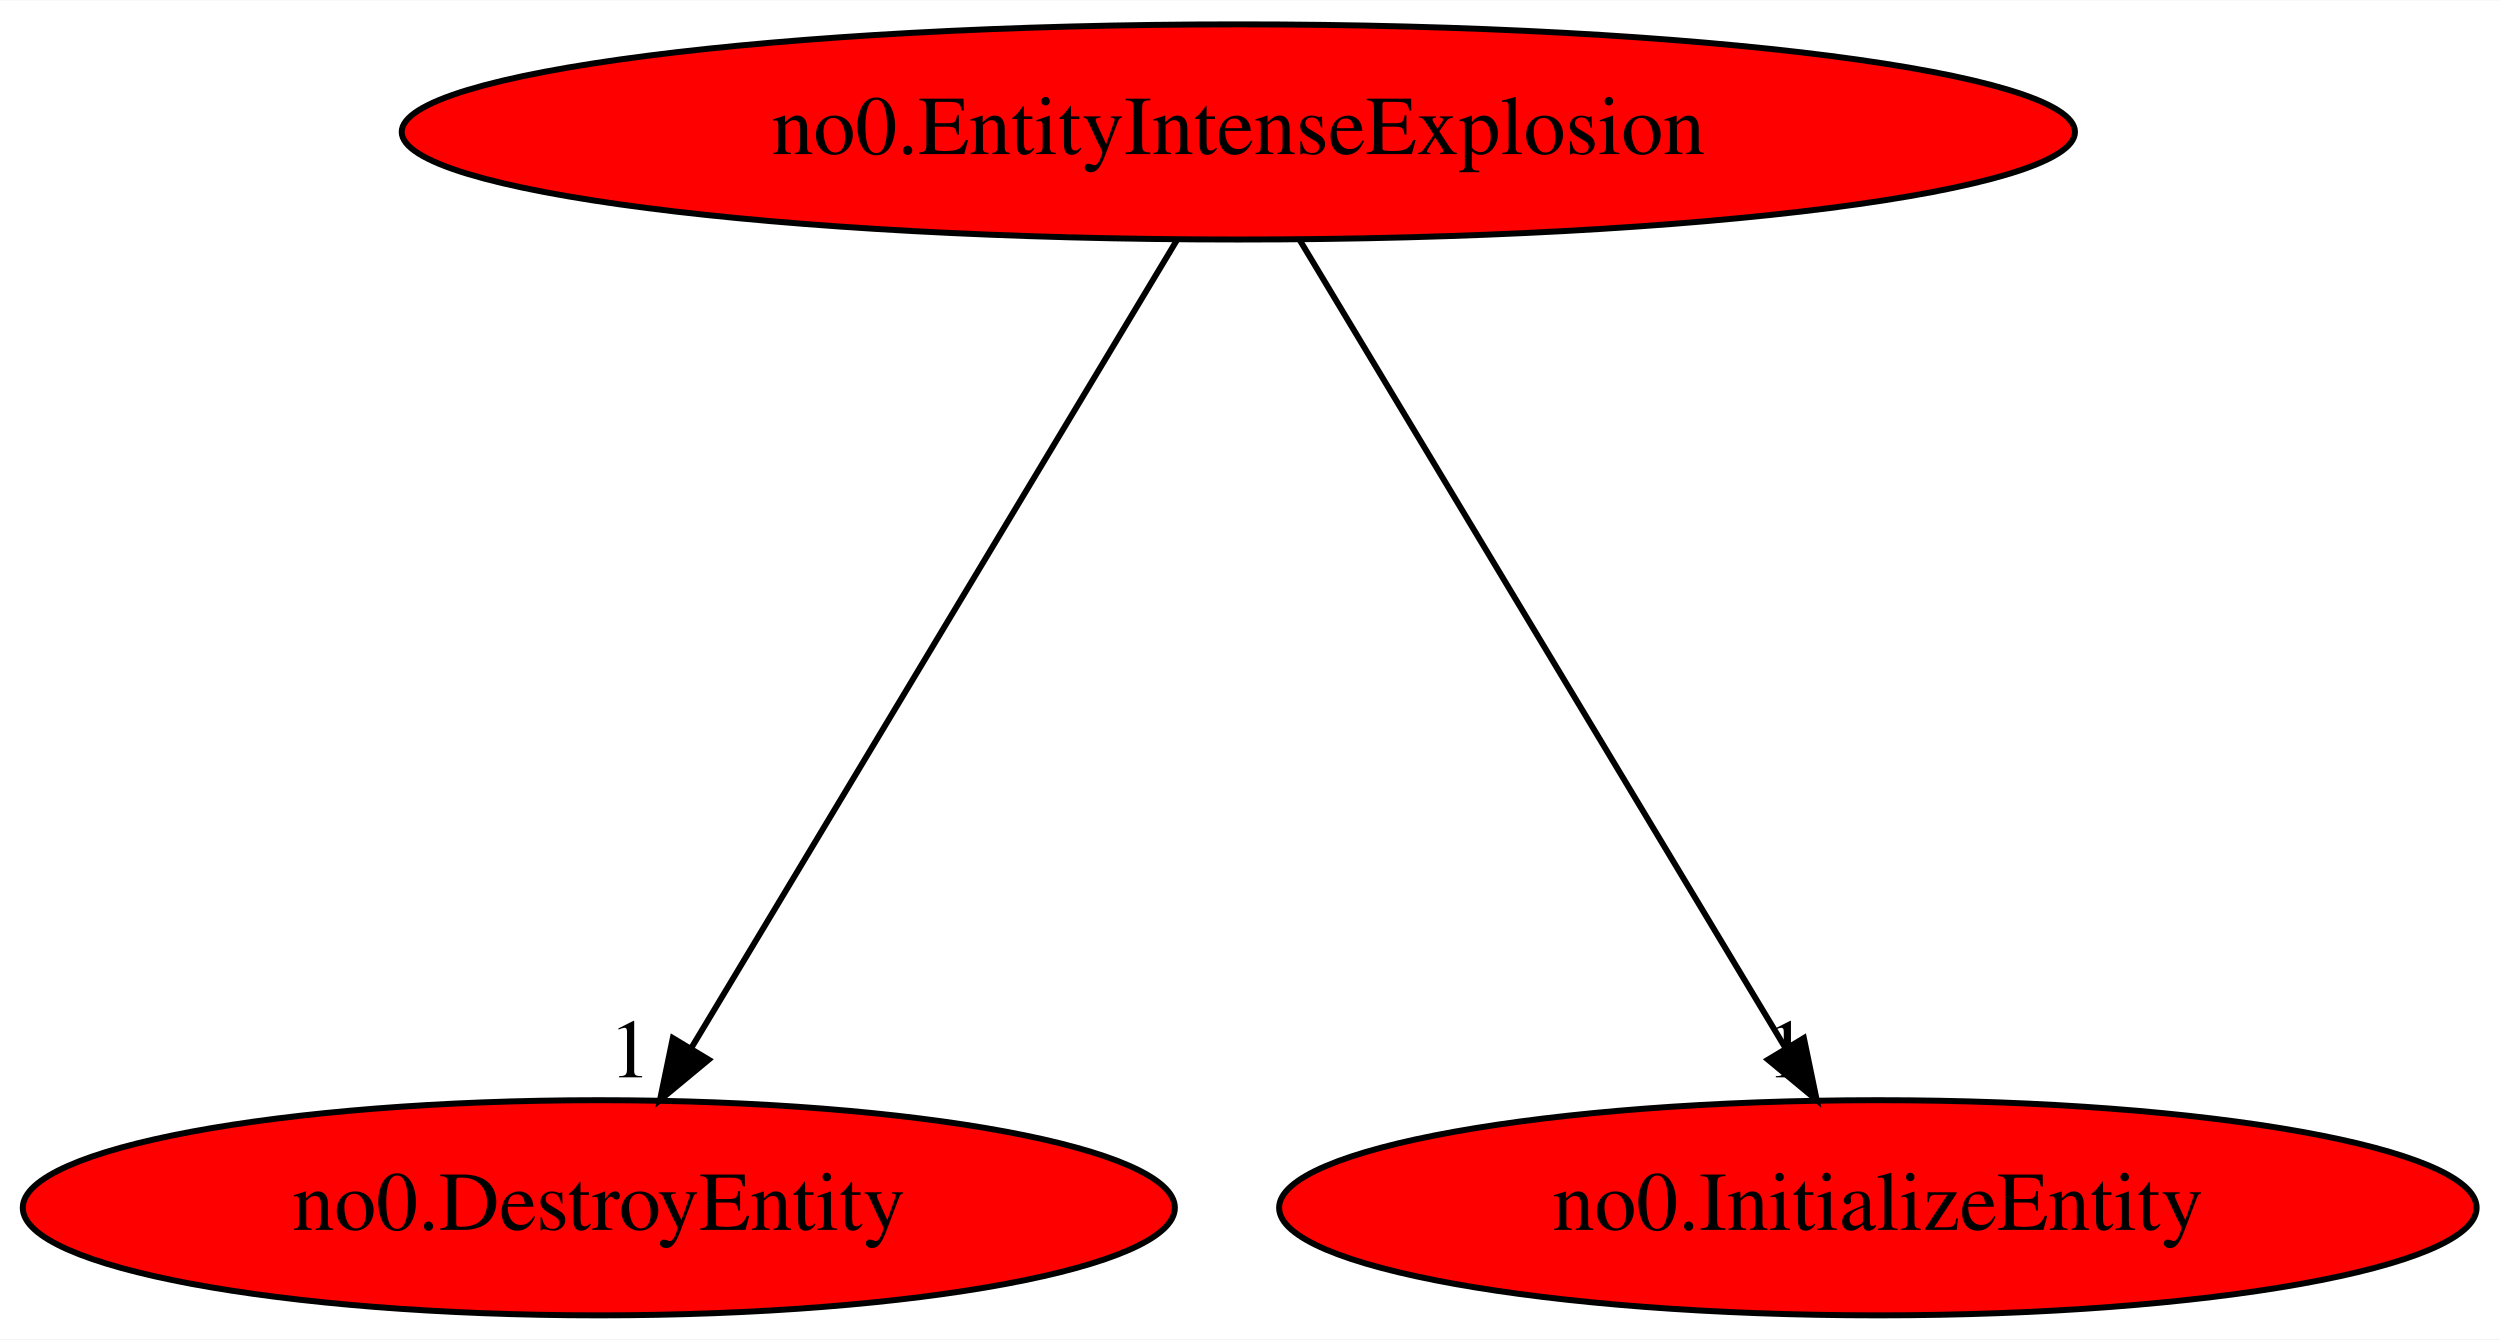
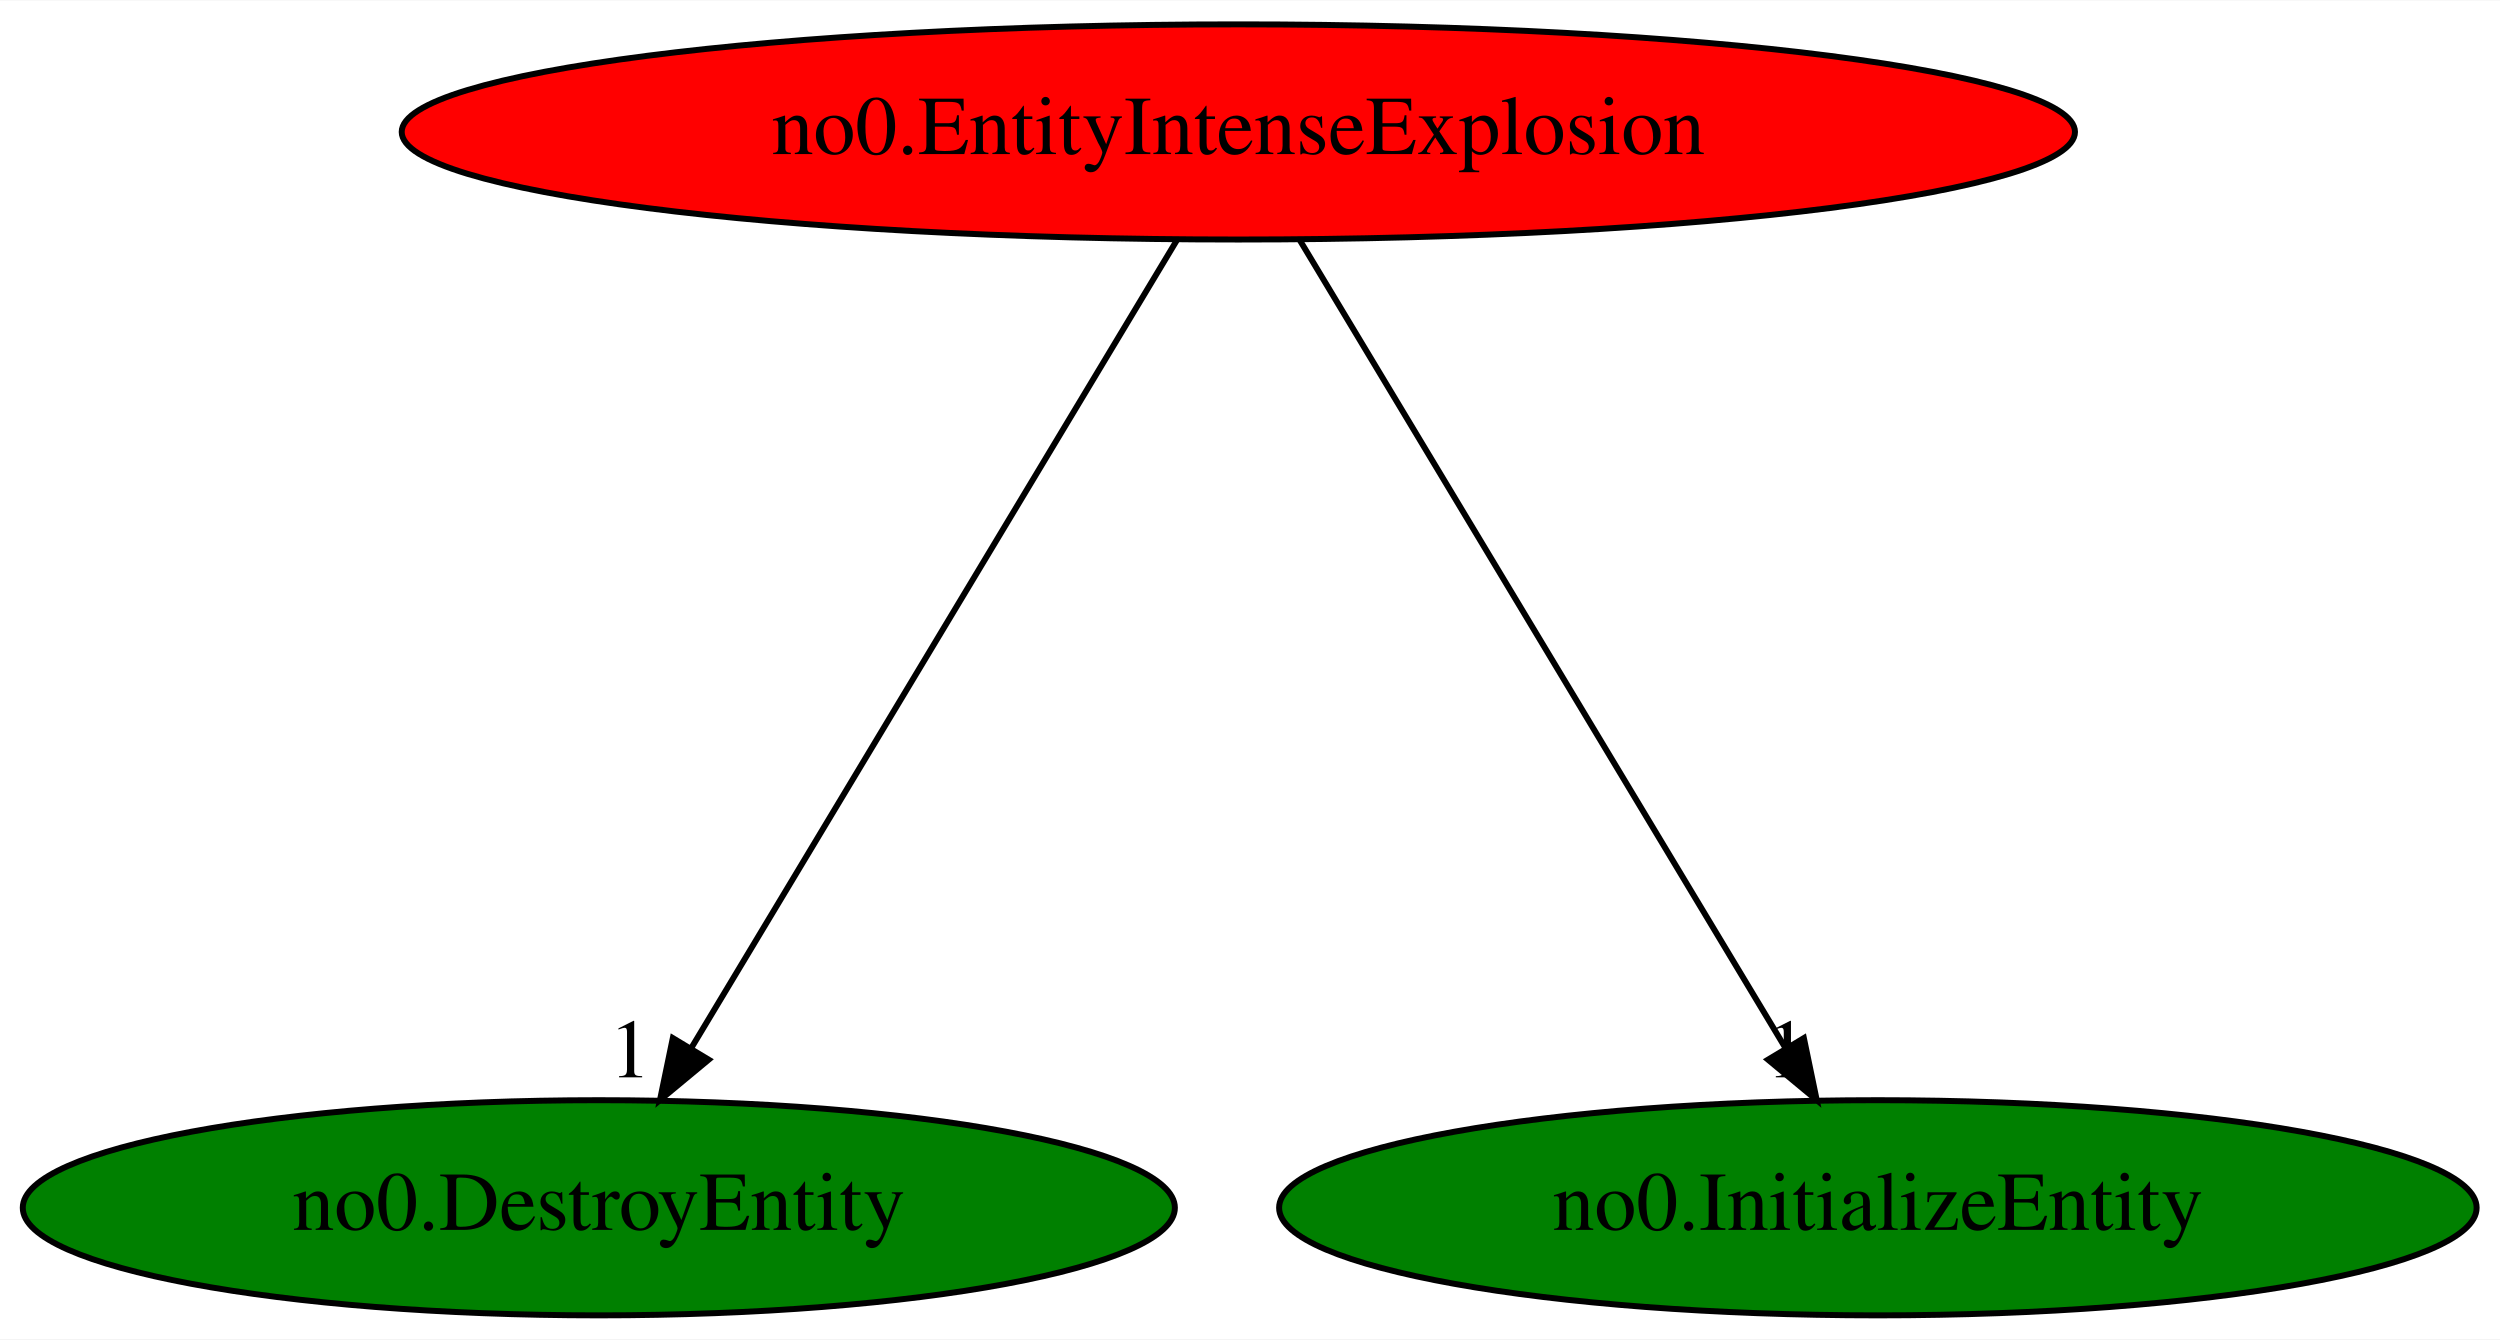
<svg xmlns="http://www.w3.org/2000/svg" xmlns:xlink="http://www.w3.org/1999/xlink" width="418pt" height="224pt" viewBox="0.00 0.00 418.28 224.00">
  <g id="graph0" class="graph" transform="scale(1 1) rotate(0) translate(4 220)">
    <polygon fill="white" stroke="transparent" points="-4,4 -4,-220 414.28,-220 414.28,4 -4,4" />
    <g id="node1" class="node">
      <ellipse fill="red" stroke="black" cx="203.19" cy="-198" rx="139.98" ry="18" />
      <text text-anchor="middle" x="203.19" y="-194.3" font-family="Times,serif" font-size="14.00">no0.EntityIntenseExplosion</text>
    </g>
    <g id="node2" class="node">
      <g id="a_node2">
        <a xlink:href="no0.DestroyEntity.svg" xlink:title="no0.DestroyEntity">
-           <ellipse fill="red" stroke="black" cx="96.19" cy="-18" rx="96.38" ry="18" />
+           <ellipse fill="green" stroke="black" cx="96.19" cy="-18" rx="96.38" ry="18" />
          <text text-anchor="middle" x="96.19" y="-14.3" font-family="Times,serif" font-size="14.00">no0.DestroyEntity</text>
        </a>
      </g>
    </g>
    <g id="edge1" class="edge">
      <path fill="none" stroke="black" d="M192.93,-179.93C174.08,-148.57 133.82,-81.6 111.65,-44.71" />
      <polygon fill="black" stroke="black" points="114.57,-42.78 106.42,-36.02 108.57,-46.39 114.57,-42.78" />
      <text text-anchor="middle" x="101.42" y="-39.82" font-family="Times,serif" font-size="14.00">1</text>
    </g>
    <g id="node3" class="node">
      <g id="a_node3">
        <a xlink:href="no0.InitializeEntity.svg" xlink:title="no0.InitializeEntity">
-           <ellipse fill="red" stroke="black" cx="310.19" cy="-18" rx="100.18" ry="18" />
+           <ellipse fill="green" stroke="black" cx="310.19" cy="-18" rx="100.18" ry="18" />
          <text text-anchor="middle" x="310.19" y="-14.3" font-family="Times,serif" font-size="14.00">no0.InitializeEntity</text>
        </a>
      </g>
    </g>
    <g id="edge2" class="edge">
      <path fill="none" stroke="black" d="M213.45,-179.93C232.31,-148.57 272.56,-81.6 294.74,-44.71" />
      <polygon fill="black" stroke="black" points="297.81,-46.39 299.96,-36.02 291.81,-42.78 297.81,-46.39" />
      <text text-anchor="middle" x="294.96" y="-39.82" font-family="Times,serif" font-size="14.00">1</text>
    </g>
  </g>
</svg>
